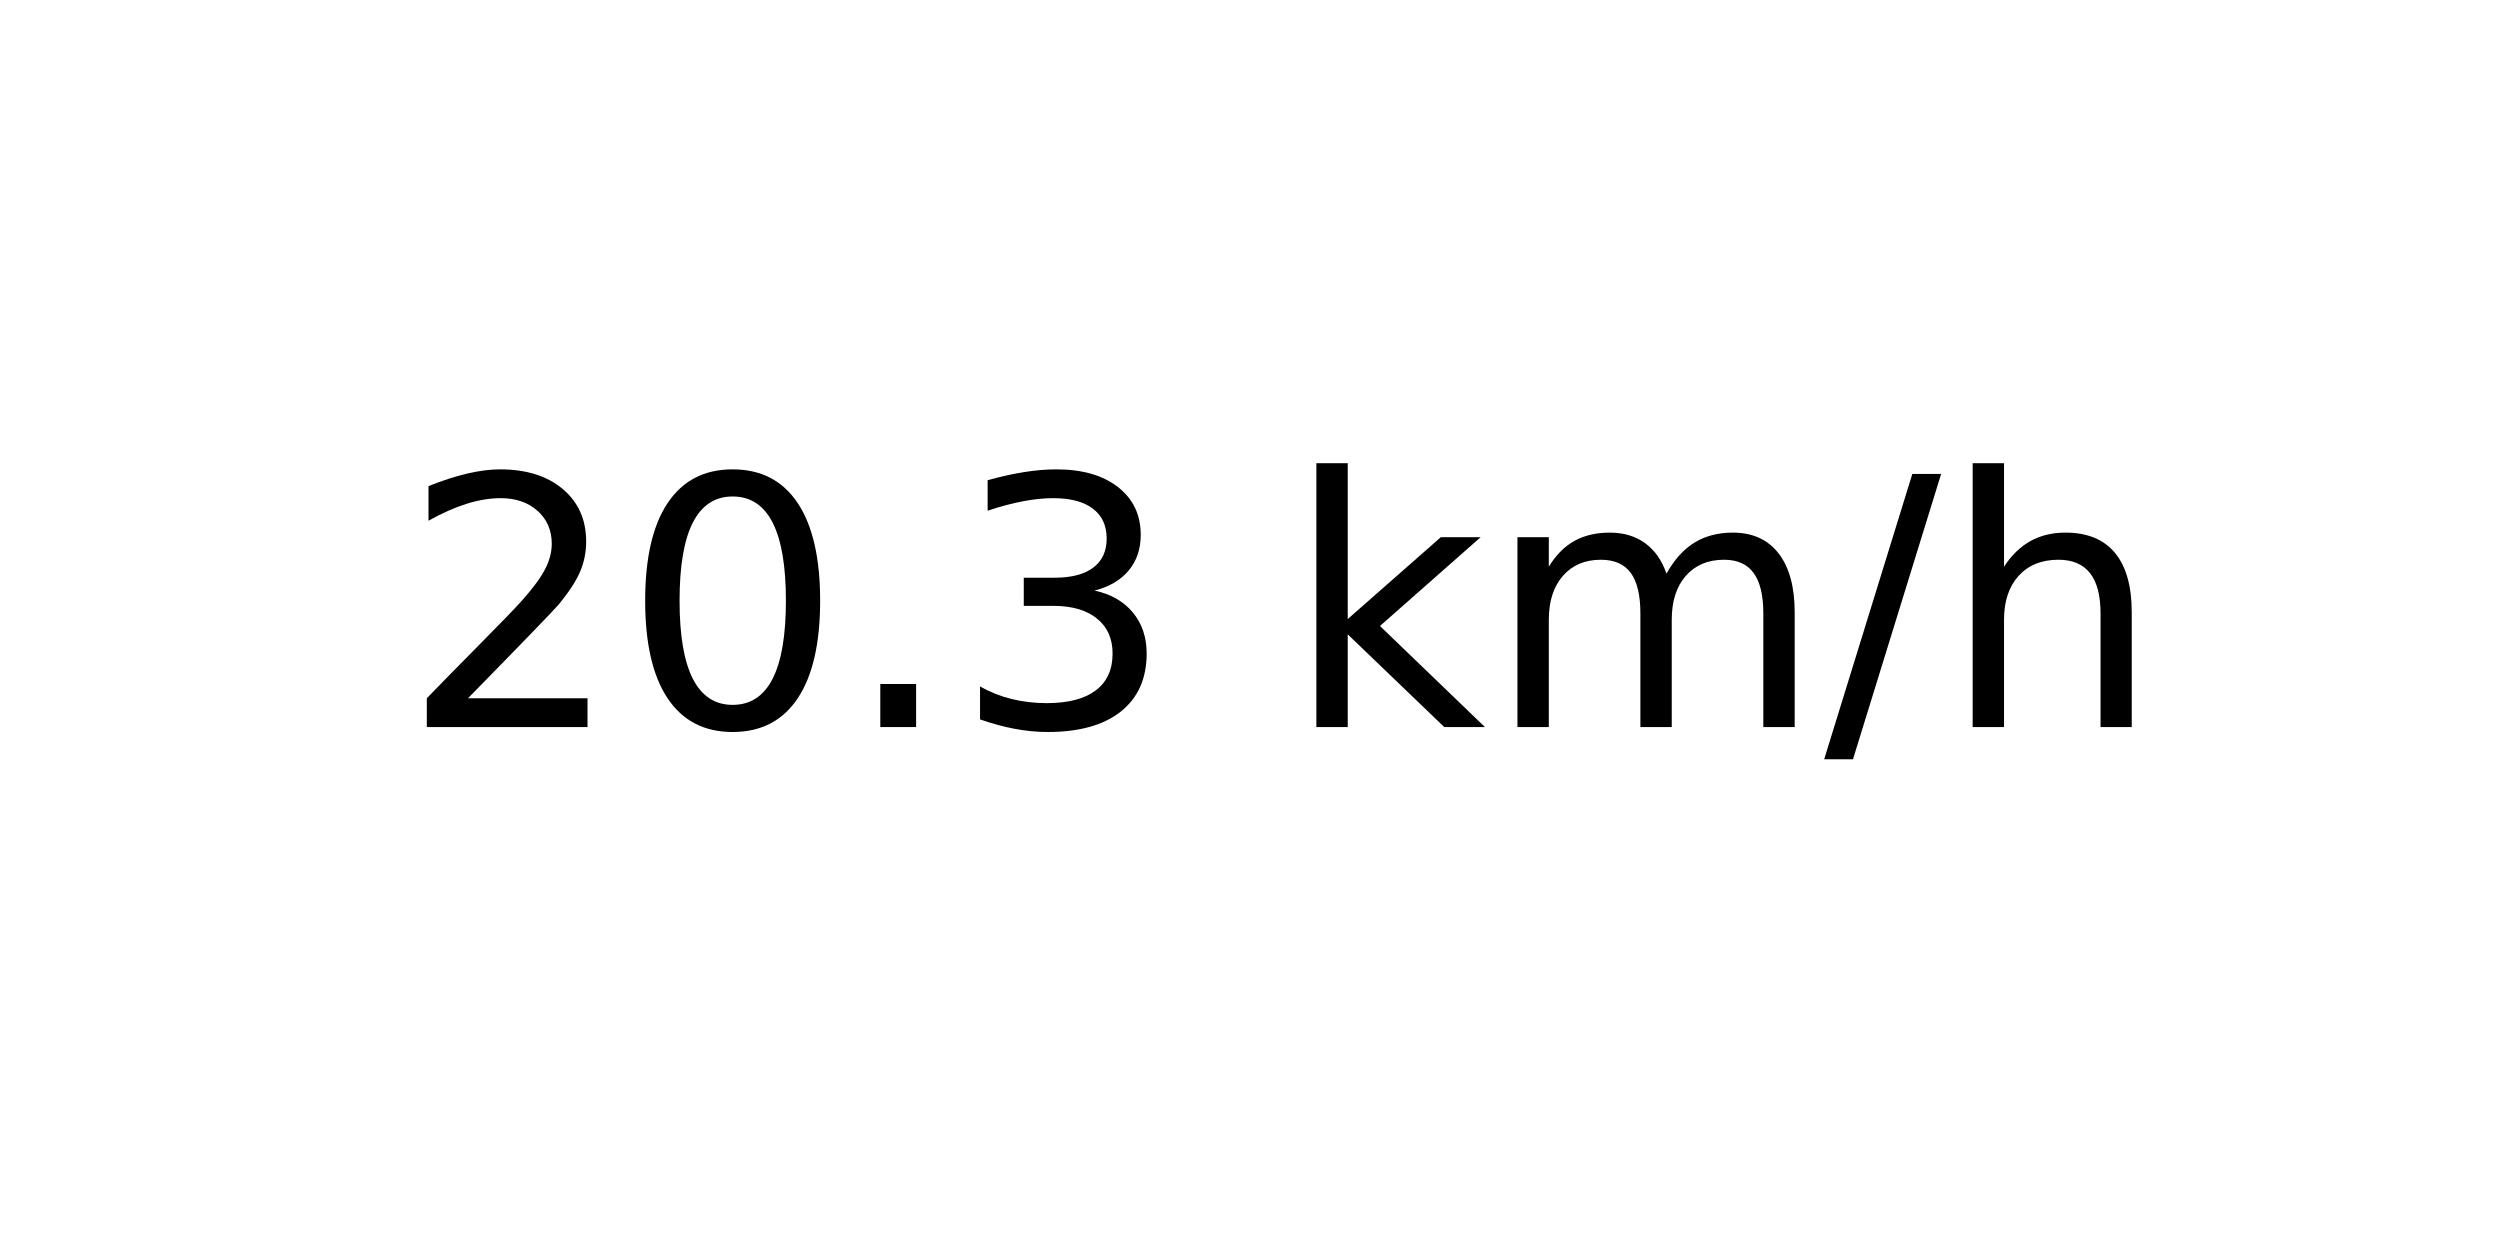
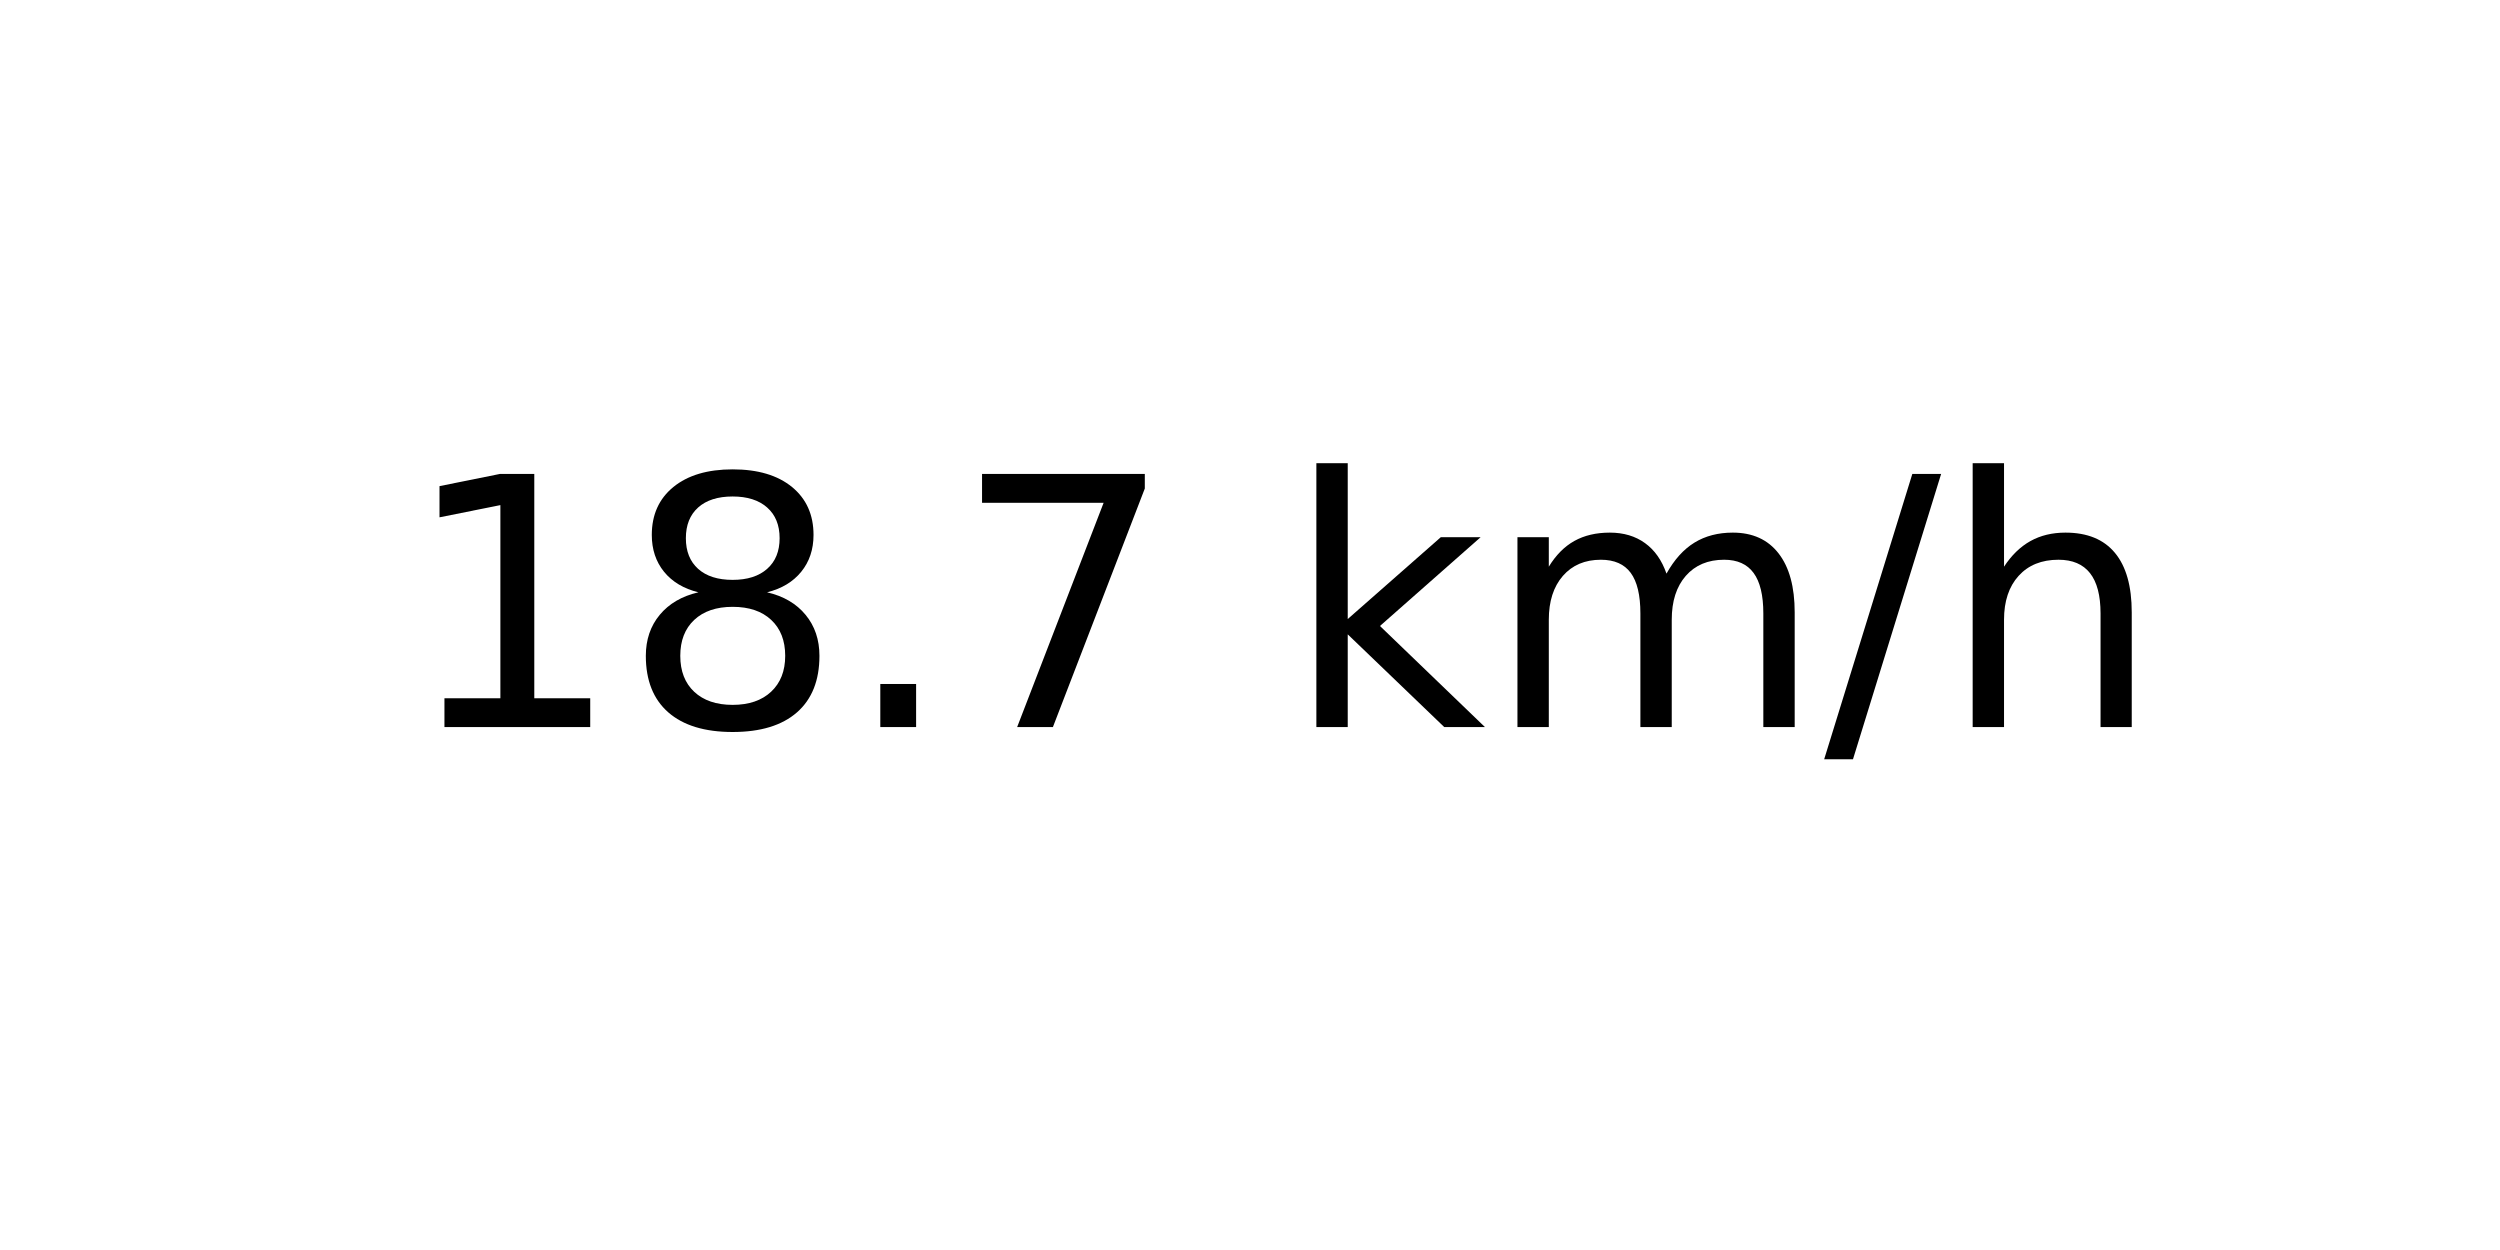
<svg xmlns="http://www.w3.org/2000/svg" xmlns:xlink="http://www.w3.org/1999/xlink" width="72pt" height="36pt" viewBox="0 0 72 36" version="1.1">
  <defs>
    <style type="text/css">*{stroke-linejoin: round; stroke-linecap: butt}</style>
  </defs>
  <g id="figure_1">
    <g id="axes_1">
      <g id="text_1">
        <g transform="translate(11.55937 20.93937) scale(0.1 -0.1)">
          <defs>
-             <path id="DejaVuSans-32" d="M 1228 531  L 3431 531  L 3431 0  L 469 0  L 469 531  Q 828 903 1448 1529  Q 2069 2156 2228 2338  Q 2531 2678 2651 2914  Q 2772 3150 2772 3378  Q 2772 3750 2511 3984  Q 2250 4219 1831 4219  Q 1534 4219 1204 4116  Q 875 4013 500 3803  L 500 4441  Q 881 4594 1212 4672  Q 1544 4750 1819 4750  Q 2544 4750 2975 4387  Q 3406 4025 3406 3419  Q 3406 3131 3298 2873  Q 3191 2616 2906 2266  Q 2828 2175 2409 1742  Q 1991 1309 1228 531  z " transform="scale(0.015625)" />
-             <path id="DejaVuSans-30" d="M 2034 4250  Q 1547 4250 1301 3770  Q 1056 3291 1056 2328  Q 1056 1369 1301 889  Q 1547 409 2034 409  Q 2525 409 2770 889  Q 3016 1369 3016 2328  Q 3016 3291 2770 3770  Q 2525 4250 2034 4250  z M 2034 4750  Q 2819 4750 3233 4129  Q 3647 3509 3647 2328  Q 3647 1150 3233 529  Q 2819 -91 2034 -91  Q 1250 -91 836 529  Q 422 1150 422 2328  Q 422 3509 836 4129  Q 1250 4750 2034 4750  z " transform="scale(0.015625)" />
+             <path id="DejaVuSans-31" d="M 794 531  L 1825 531  L 1825 4091  L 703 3866  L 703 4441  L 1819 4666  L 2450 4666  L 2450 531  L 3481 531  L 3481 0  L 794 0  L 794 531  z " transform="scale(0.015625)" />
+             <path id="DejaVuSans-38" d="M 2034 2216  Q 1584 2216 1326 1975  Q 1069 1734 1069 1313  Q 1069 891 1326 650  Q 1584 409 2034 409  Q 2484 409 2743 651  Q 3003 894 3003 1313  Q 3003 1734 2745 1975  Q 2488 2216 2034 2216  z M 1403 2484  Q 997 2584 770 2862  Q 544 3141 544 3541  Q 544 4100 942 4425  Q 1341 4750 2034 4750  Q 2731 4750 3128 4425  Q 3525 4100 3525 3541  Q 3525 3141 3298 2862  Q 3072 2584 2669 2484  Q 3125 2378 3379 2068  Q 3634 1759 3634 1313  Q 3634 634 3220 271  Q 2806 -91 2034 -91  Q 1263 -91 848 271  Q 434 634 434 1313  Q 434 1759 690 2068  Q 947 2378 1403 2484  z M 1172 3481  Q 1172 3119 1398 2916  Q 1625 2713 2034 2713  Q 2441 2713 2670 2916  Q 2900 3119 2900 3481  Q 2900 3844 2670 4047  Q 2441 4250 2034 4250  Q 1625 4250 1398 4047  Q 1172 3844 1172 3481  z " transform="scale(0.015625)" />
            <path id="DejaVuSans-2e" d="M 684 794  L 1344 794  L 1344 0  L 684 0  L 684 794  z " transform="scale(0.015625)" />
-             <path id="DejaVuSans-33" d="M 2597 2516  Q 3050 2419 3304 2112  Q 3559 1806 3559 1356  Q 3559 666 3084 287  Q 2609 -91 1734 -91  Q 1441 -91 1130 -33  Q 819 25 488 141  L 488 750  Q 750 597 1062 519  Q 1375 441 1716 441  Q 2309 441 2620 675  Q 2931 909 2931 1356  Q 2931 1769 2642 2001  Q 2353 2234 1838 2234  L 1294 2234  L 1294 2753  L 1863 2753  Q 2328 2753 2575 2939  Q 2822 3125 2822 3475  Q 2822 3834 2567 4026  Q 2313 4219 1838 4219  Q 1578 4219 1281 4162  Q 984 4106 628 3988  L 628 4550  Q 988 4650 1302 4700  Q 1616 4750 1894 4750  Q 2613 4750 3031 4423  Q 3450 4097 3450 3541  Q 3450 3153 3228 2886  Q 3006 2619 2597 2516  z " transform="scale(0.015625)" />
+             <path id="DejaVuSans-37" d="M 525 4666  L 3525 4666  L 3525 4397  L 1831 0  L 1172 0  L 2766 4134  L 525 4134  L 525 4666  z " transform="scale(0.015625)" />
            <path id="DejaVuSans-20" transform="scale(0.015625)" />
            <path id="DejaVuSans-6b" d="M 581 4863  L 1159 4863  L 1159 1991  L 2875 3500  L 3609 3500  L 1753 1863  L 3688 0  L 2938 0  L 1159 1709  L 1159 0  L 581 0  L 581 4863  z " transform="scale(0.015625)" />
            <path id="DejaVuSans-6d" d="M 3328 2828  Q 3544 3216 3844 3400  Q 4144 3584 4550 3584  Q 5097 3584 5394 3201  Q 5691 2819 5691 2113  L 5691 0  L 5113 0  L 5113 2094  Q 5113 2597 4934 2840  Q 4756 3084 4391 3084  Q 3944 3084 3684 2787  Q 3425 2491 3425 1978  L 3425 0  L 2847 0  L 2847 2094  Q 2847 2600 2669 2842  Q 2491 3084 2119 3084  Q 1678 3084 1418 2786  Q 1159 2488 1159 1978  L 1159 0  L 581 0  L 581 3500  L 1159 3500  L 1159 2956  Q 1356 3278 1631 3431  Q 1906 3584 2284 3584  Q 2666 3584 2933 3390  Q 3200 3197 3328 2828  z " transform="scale(0.015625)" />
            <path id="DejaVuSans-2f" d="M 1625 4666  L 2156 4666  L 531 -594  L 0 -594  L 1625 4666  z " transform="scale(0.015625)" />
            <path id="DejaVuSans-68" d="M 3513 2113  L 3513 0  L 2938 0  L 2938 2094  Q 2938 2591 2744 2837  Q 2550 3084 2163 3084  Q 1697 3084 1428 2787  Q 1159 2491 1159 1978  L 1159 0  L 581 0  L 581 4863  L 1159 4863  L 1159 2956  Q 1366 3272 1645 3428  Q 1925 3584 2291 3584  Q 2894 3584 3203 3211  Q 3513 2838 3513 2113  z " transform="scale(0.015625)" />
          </defs>
-           <use xlink:href="#DejaVuSans-32" />
-           <use xlink:href="#DejaVuSans-30" x="63.623" />
+           <use xlink:href="#DejaVuSans-31" />
+           <use xlink:href="#DejaVuSans-38" x="63.623" />
          <use xlink:href="#DejaVuSans-2e" x="127.246" />
-           <use xlink:href="#DejaVuSans-33" x="159.033" />
+           <use xlink:href="#DejaVuSans-37" x="159.033" />
          <use xlink:href="#DejaVuSans-20" x="222.656" />
          <use xlink:href="#DejaVuSans-6b" x="254.443" />
          <use xlink:href="#DejaVuSans-6d" x="312.354" />
          <use xlink:href="#DejaVuSans-2f" x="409.766" />
          <use xlink:href="#DejaVuSans-68" x="443.457" />
        </g>
      </g>
    </g>
  </g>
</svg>
